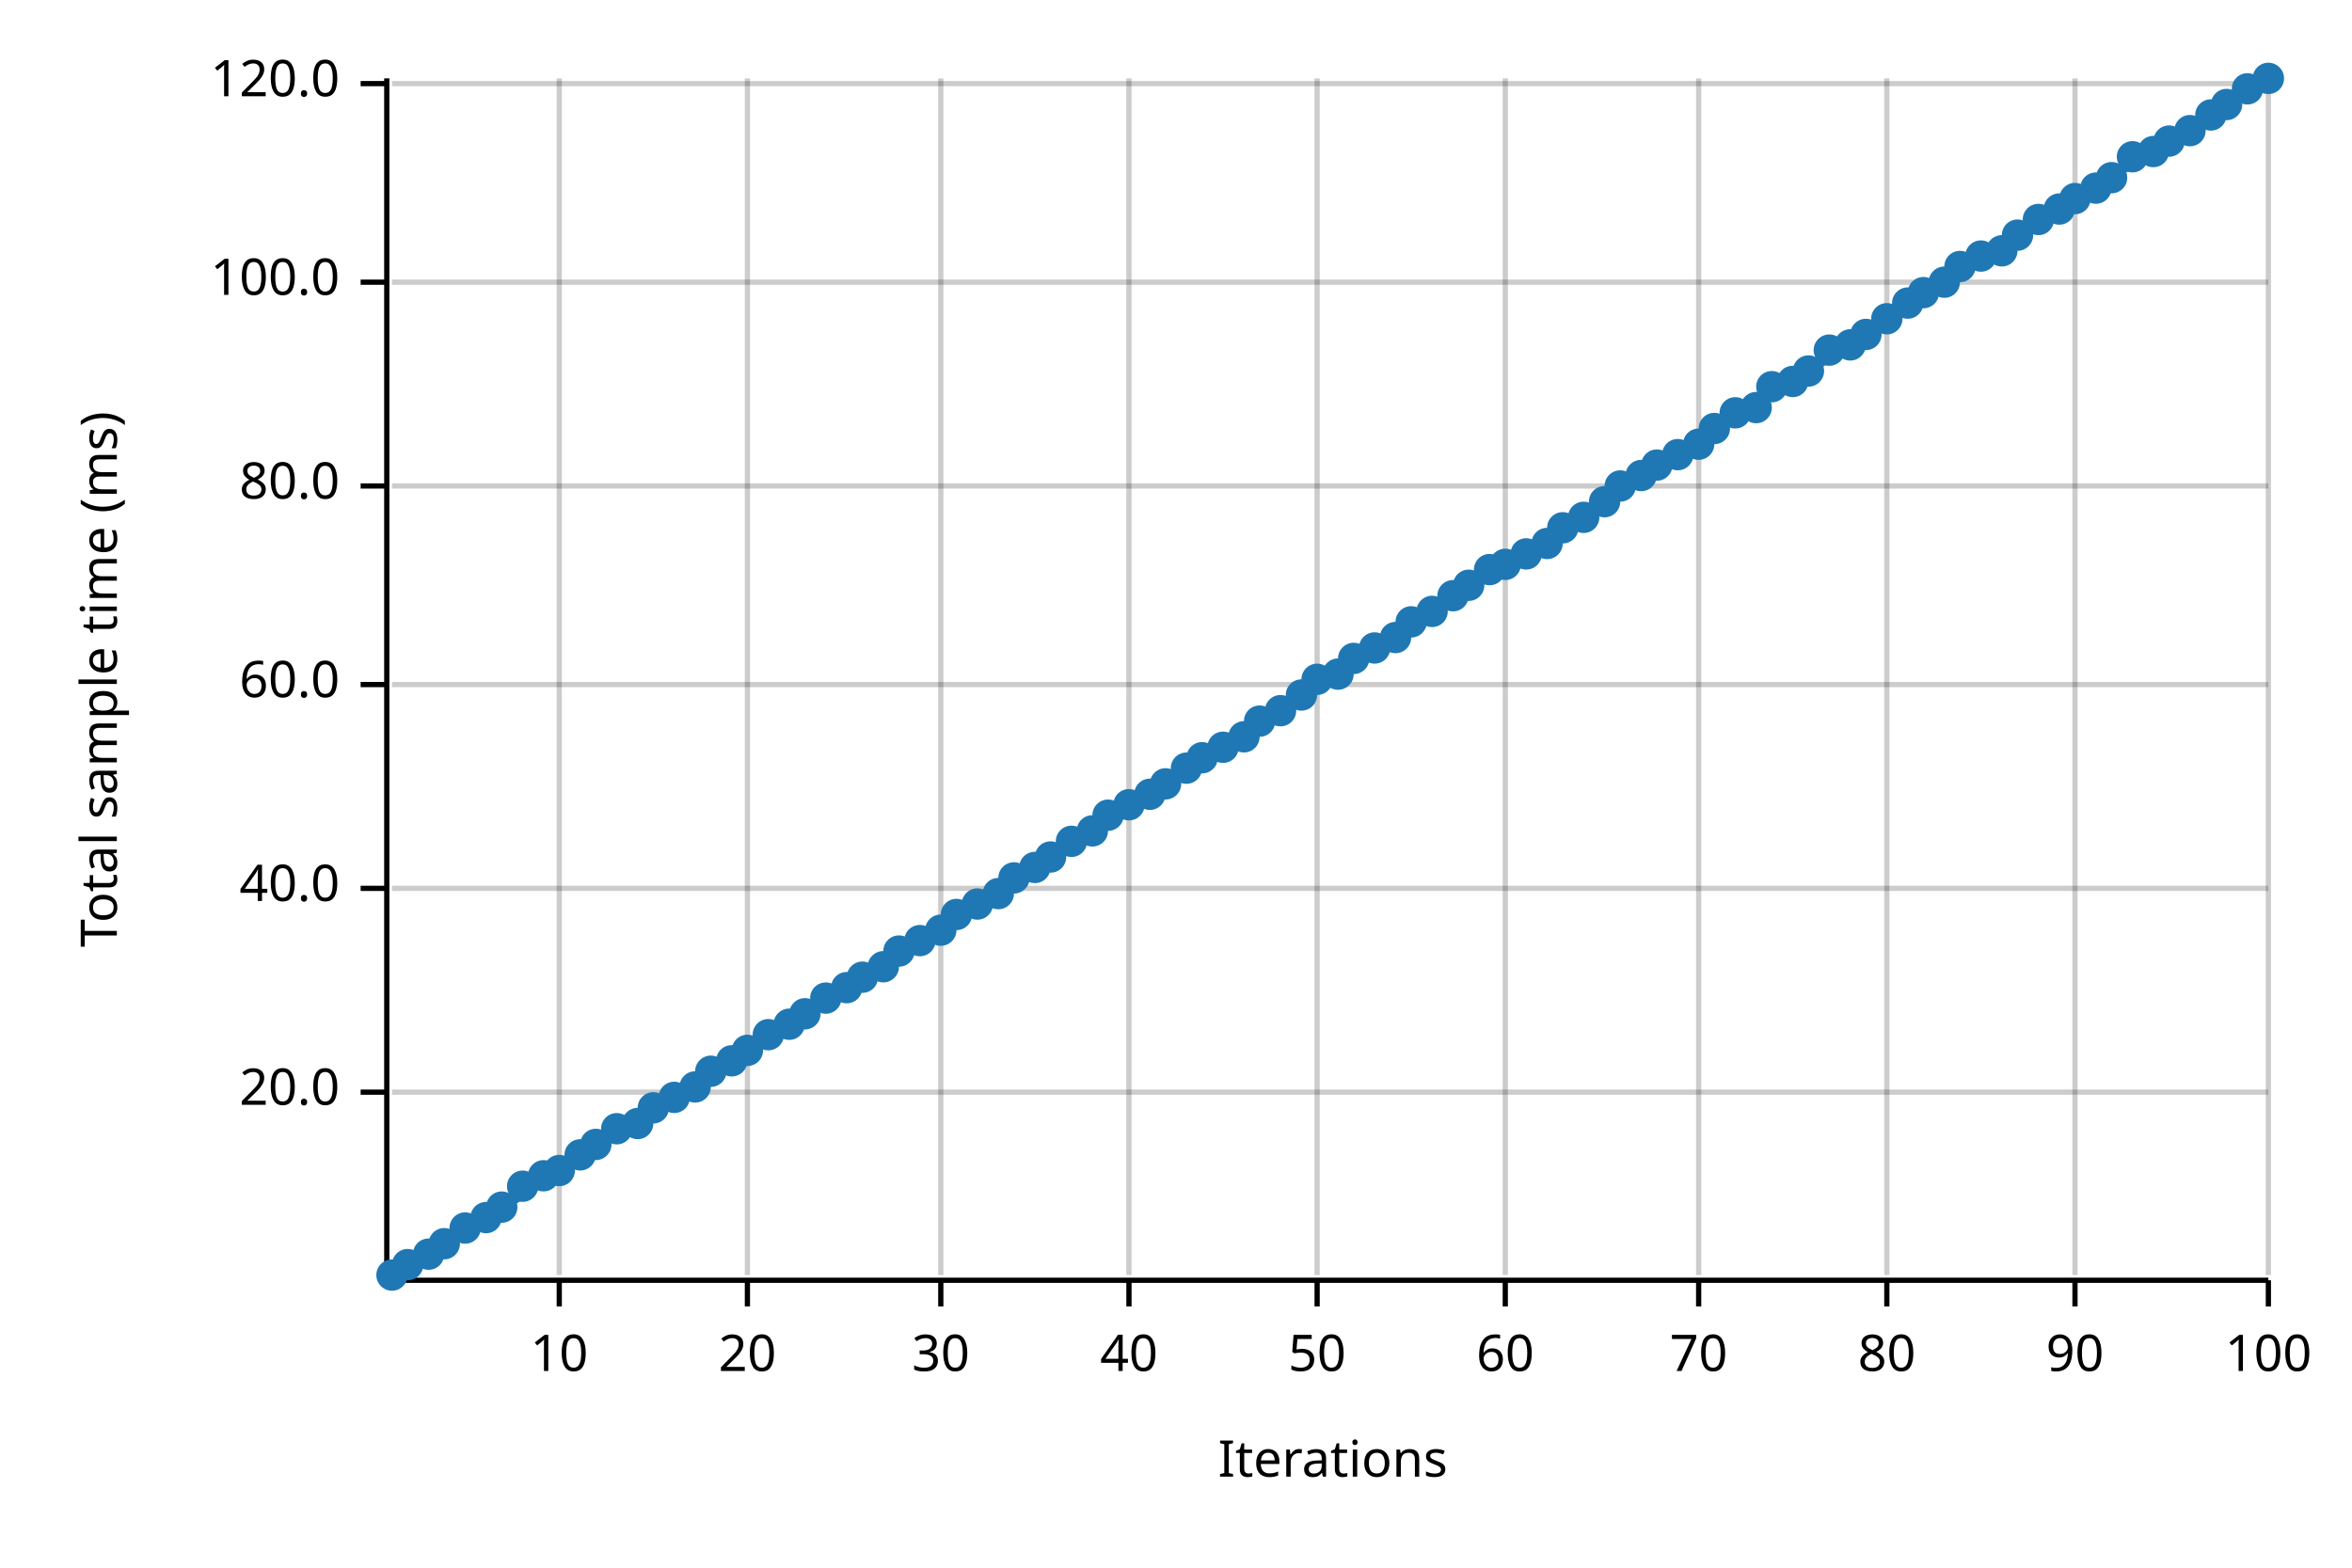
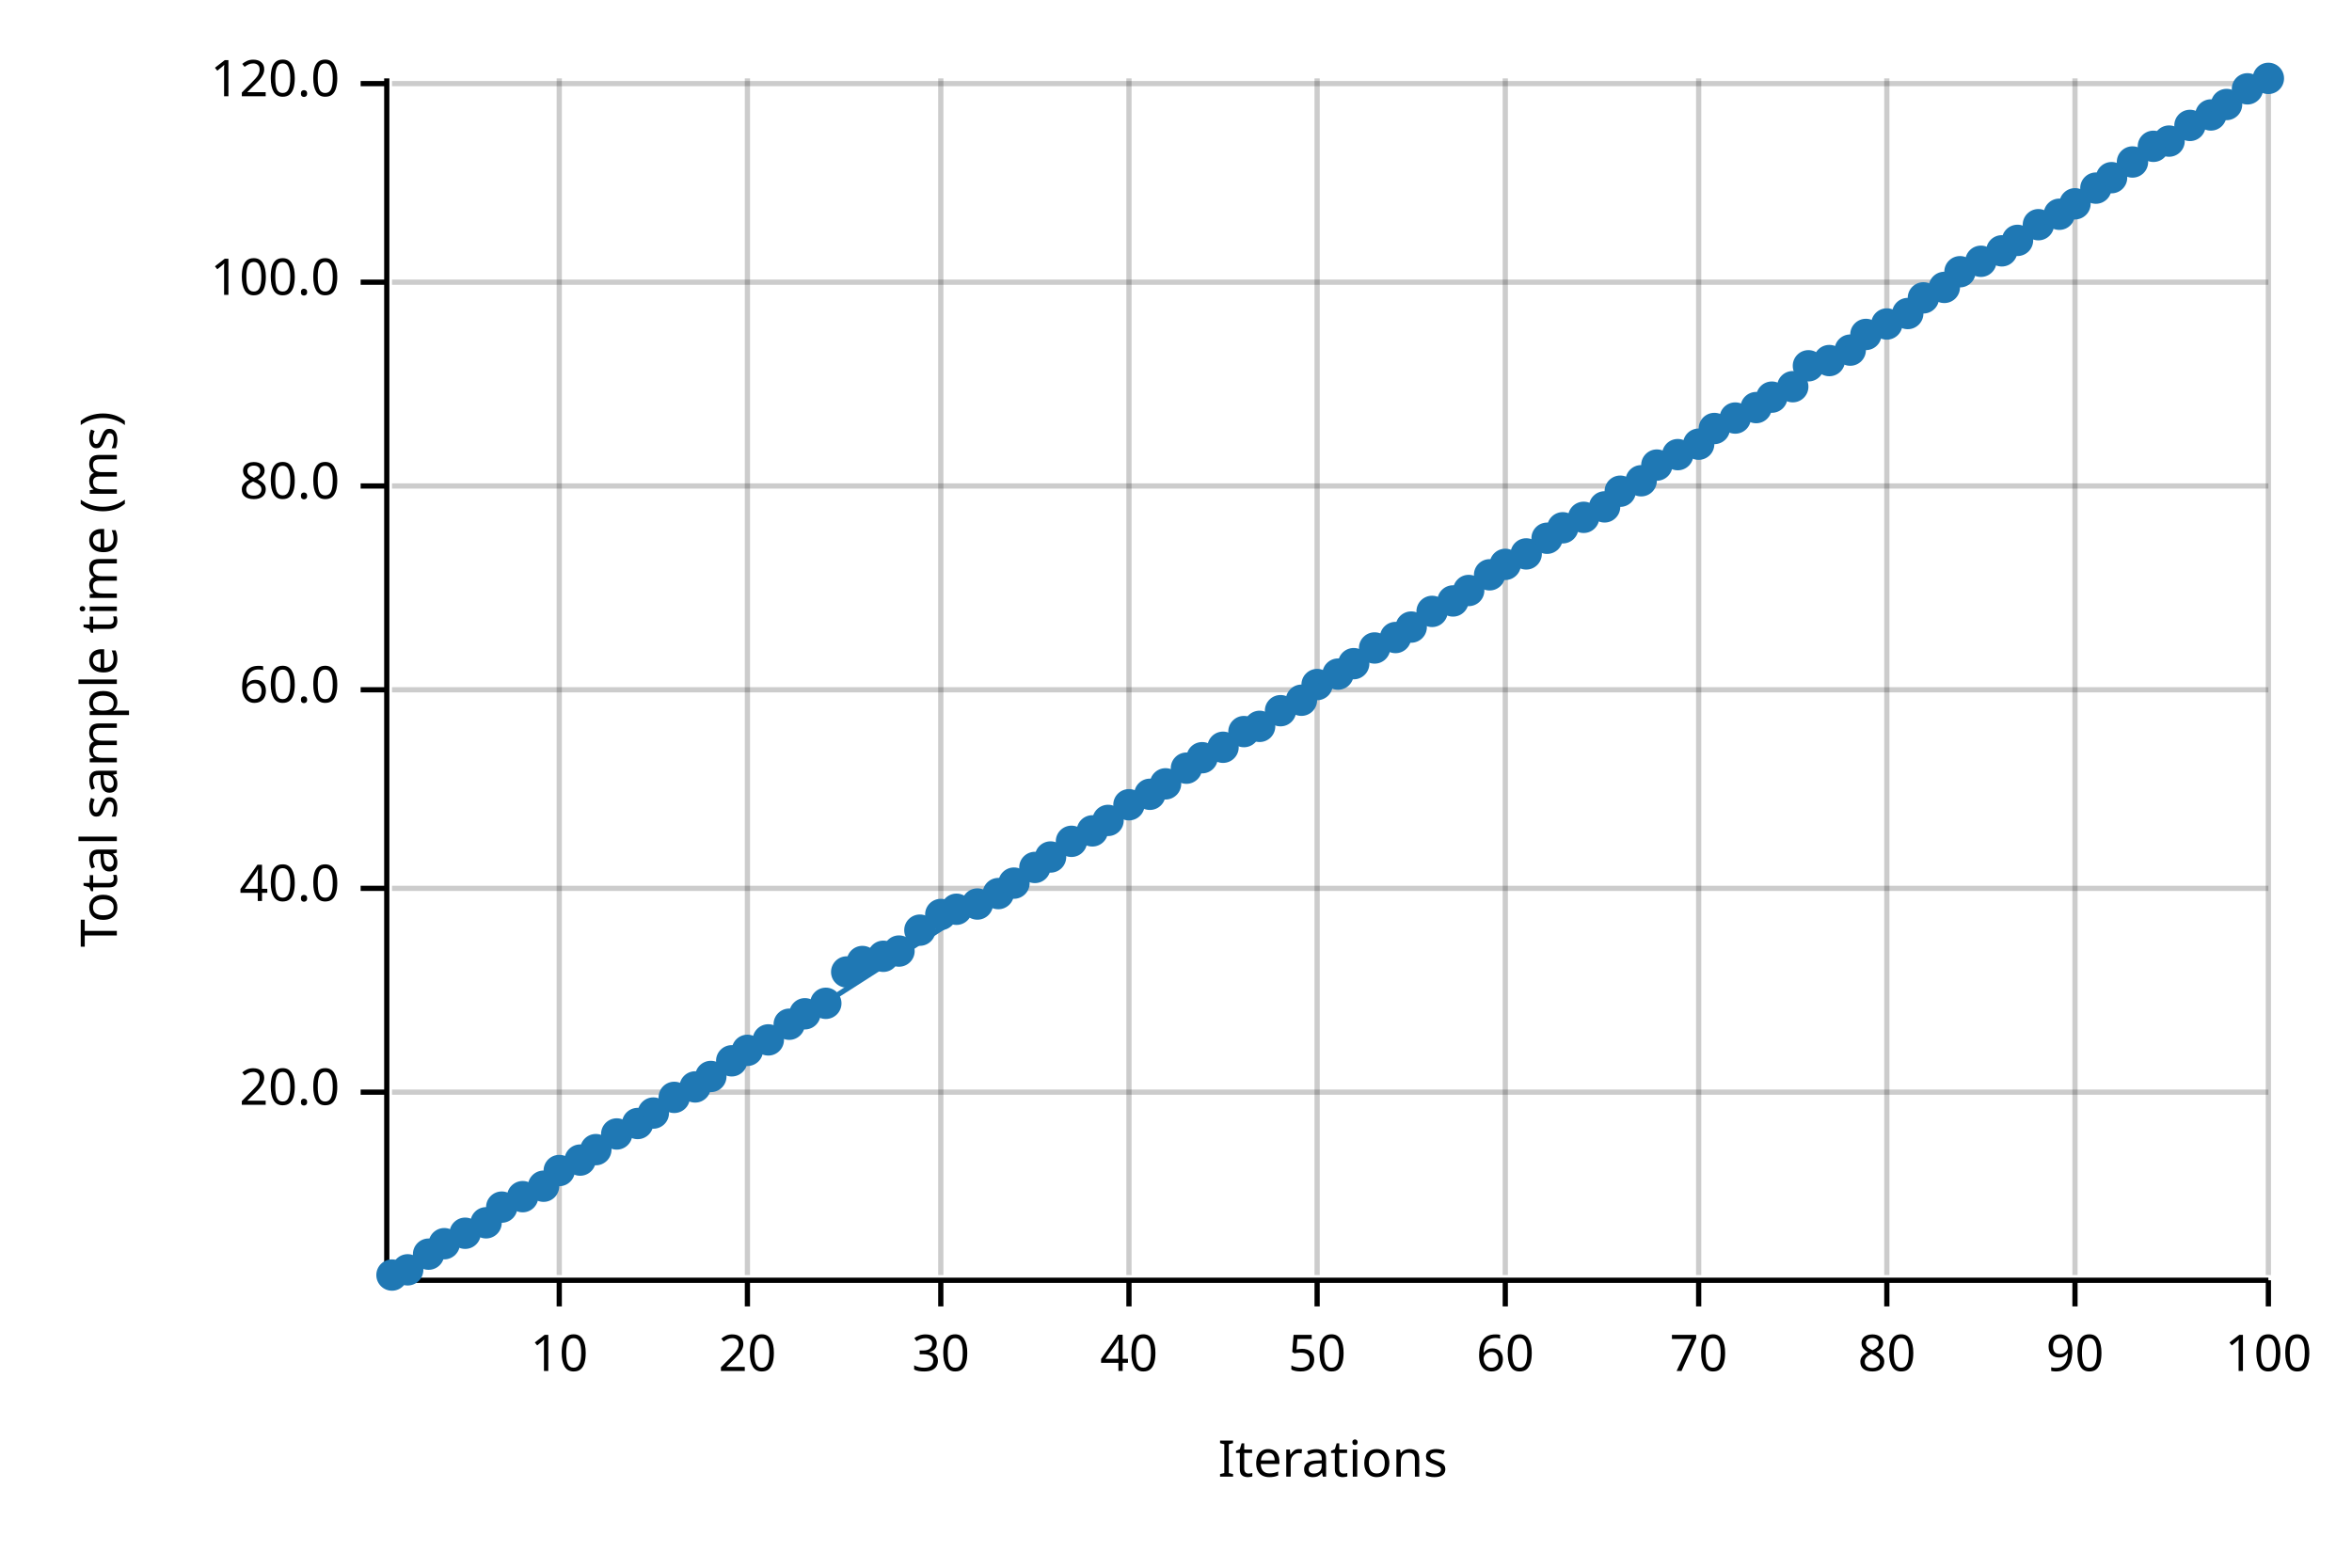
<svg xmlns="http://www.w3.org/2000/svg" width="450" height="300" viewBox="0 0 450 300">
  <text x="15" y="130" dy="0.76em" text-anchor="middle" font-family="sans-serif" font-size="9.677" opacity="1" fill="#000000" transform="rotate(270, 15, 130)">
Total sample time (ms)
</text>
  <text x="255" y="285" dy="-0.5ex" text-anchor="middle" font-family="sans-serif" font-size="9.677" opacity="1" fill="#000000">
Iterations
</text>
  <line opacity="0.2" stroke="#000000" stroke-width="1" x1="107" y1="244" x2="107" y2="15" />
  <line opacity="0.2" stroke="#000000" stroke-width="1" x1="143" y1="244" x2="143" y2="15" />
  <line opacity="0.2" stroke="#000000" stroke-width="1" x1="180" y1="244" x2="180" y2="15" />
  <line opacity="0.2" stroke="#000000" stroke-width="1" x1="216" y1="244" x2="216" y2="15" />
  <line opacity="0.2" stroke="#000000" stroke-width="1" x1="252" y1="244" x2="252" y2="15" />
  <line opacity="0.2" stroke="#000000" stroke-width="1" x1="288" y1="244" x2="288" y2="15" />
  <line opacity="0.2" stroke="#000000" stroke-width="1" x1="325" y1="244" x2="325" y2="15" />
  <line opacity="0.2" stroke="#000000" stroke-width="1" x1="361" y1="244" x2="361" y2="15" />
  <line opacity="0.2" stroke="#000000" stroke-width="1" x1="397" y1="244" x2="397" y2="15" />
  <line opacity="0.2" stroke="#000000" stroke-width="1" x1="434" y1="244" x2="434" y2="15" />
  <line opacity="0.2" stroke="#000000" stroke-width="1" x1="75" y1="209" x2="434" y2="209" />
  <line opacity="0.2" stroke="#000000" stroke-width="1" x1="75" y1="170" x2="434" y2="170" />
-   <line opacity="0.2" stroke="#000000" stroke-width="1" x1="75" y1="131" x2="434" y2="131" />
+   <line opacity="0.2" stroke="#000000" stroke-width="1" x1="75" y1="132" x2="434" y2="132" />
  <line opacity="0.2" stroke="#000000" stroke-width="1" x1="75" y1="93" x2="434" y2="93" />
  <line opacity="0.2" stroke="#000000" stroke-width="1" x1="75" y1="54" x2="434" y2="54" />
  <line opacity="0.2" stroke="#000000" stroke-width="1" x1="75" y1="16" x2="434" y2="16" />
  <polyline fill="none" opacity="1" stroke="#000000" stroke-width="1" points="74,15 74,244 " />
  <text x="65" y="209" dy="0.5ex" text-anchor="end" font-family="sans-serif" font-size="9.677" opacity="1" fill="#000000">
20.0
</text>
  <polyline fill="none" opacity="1" stroke="#000000" stroke-width="1" points="69,209 74,209 " />
  <text x="65" y="170" dy="0.5ex" text-anchor="end" font-family="sans-serif" font-size="9.677" opacity="1" fill="#000000">
40.0
</text>
  <polyline fill="none" opacity="1" stroke="#000000" stroke-width="1" points="69,170 74,170 " />
-   <text x="65" y="131" dy="0.5ex" text-anchor="end" font-family="sans-serif" font-size="9.677" opacity="1" fill="#000000">
+   <text x="65" y="132" dy="0.5ex" text-anchor="end" font-family="sans-serif" font-size="9.677" opacity="1" fill="#000000">
60.0
</text>
-   <polyline fill="none" opacity="1" stroke="#000000" stroke-width="1" points="69,131 74,131 " />
+   <polyline fill="none" opacity="1" stroke="#000000" stroke-width="1" points="69,132 74,132 " />
  <text x="65" y="93" dy="0.5ex" text-anchor="end" font-family="sans-serif" font-size="9.677" opacity="1" fill="#000000">
80.0
</text>
  <polyline fill="none" opacity="1" stroke="#000000" stroke-width="1" points="69,93 74,93 " />
  <text x="65" y="54" dy="0.5ex" text-anchor="end" font-family="sans-serif" font-size="9.677" opacity="1" fill="#000000">
100.0
</text>
  <polyline fill="none" opacity="1" stroke="#000000" stroke-width="1" points="69,54 74,54 " />
  <text x="65" y="16" dy="0.5ex" text-anchor="end" font-family="sans-serif" font-size="9.677" opacity="1" fill="#000000">
120.0
</text>
  <polyline fill="none" opacity="1" stroke="#000000" stroke-width="1" points="69,16 74,16 " />
  <polyline fill="none" opacity="1" stroke="#000000" stroke-width="1" points="75,245 434,245 " />
  <text x="107" y="255" dy="0.76em" text-anchor="middle" font-family="sans-serif" font-size="9.677" opacity="1" fill="#000000">
10
</text>
  <polyline fill="none" opacity="1" stroke="#000000" stroke-width="1" points="107,245 107,250 " />
  <text x="143" y="255" dy="0.76em" text-anchor="middle" font-family="sans-serif" font-size="9.677" opacity="1" fill="#000000">
20
</text>
  <polyline fill="none" opacity="1" stroke="#000000" stroke-width="1" points="143,245 143,250 " />
  <text x="180" y="255" dy="0.76em" text-anchor="middle" font-family="sans-serif" font-size="9.677" opacity="1" fill="#000000">
30
</text>
  <polyline fill="none" opacity="1" stroke="#000000" stroke-width="1" points="180,245 180,250 " />
  <text x="216" y="255" dy="0.76em" text-anchor="middle" font-family="sans-serif" font-size="9.677" opacity="1" fill="#000000">
40
</text>
  <polyline fill="none" opacity="1" stroke="#000000" stroke-width="1" points="216,245 216,250 " />
  <text x="252" y="255" dy="0.76em" text-anchor="middle" font-family="sans-serif" font-size="9.677" opacity="1" fill="#000000">
50
</text>
  <polyline fill="none" opacity="1" stroke="#000000" stroke-width="1" points="252,245 252,250 " />
  <text x="288" y="255" dy="0.76em" text-anchor="middle" font-family="sans-serif" font-size="9.677" opacity="1" fill="#000000">
60
</text>
  <polyline fill="none" opacity="1" stroke="#000000" stroke-width="1" points="288,245 288,250 " />
  <text x="325" y="255" dy="0.76em" text-anchor="middle" font-family="sans-serif" font-size="9.677" opacity="1" fill="#000000">
70
</text>
  <polyline fill="none" opacity="1" stroke="#000000" stroke-width="1" points="325,245 325,250 " />
  <text x="361" y="255" dy="0.76em" text-anchor="middle" font-family="sans-serif" font-size="9.677" opacity="1" fill="#000000">
80
</text>
  <polyline fill="none" opacity="1" stroke="#000000" stroke-width="1" points="361,245 361,250 " />
  <text x="397" y="255" dy="0.76em" text-anchor="middle" font-family="sans-serif" font-size="9.677" opacity="1" fill="#000000">
90
</text>
  <polyline fill="none" opacity="1" stroke="#000000" stroke-width="1" points="397,245 397,250 " />
  <text x="434" y="255" dy="0.76em" text-anchor="middle" font-family="sans-serif" font-size="9.677" opacity="1" fill="#000000">
100
</text>
  <polyline fill="none" opacity="1" stroke="#000000" stroke-width="1" points="434,245 434,250 " />
  <circle cx="75" cy="244" r="3" opacity="1" fill="#1F78B4" stroke="none" stroke-width="1" />
-   <circle cx="78" cy="242" r="3" opacity="1" fill="#1F78B4" stroke="none" stroke-width="1" />
+   <circle cx="78" cy="243" r="3" opacity="1" fill="#1F78B4" stroke="none" stroke-width="1" />
  <circle cx="82" cy="240" r="3" opacity="1" fill="#1F78B4" stroke="none" stroke-width="1" />
  <circle cx="85" cy="238" r="3" opacity="1" fill="#1F78B4" stroke="none" stroke-width="1" />
-   <circle cx="89" cy="235" r="3" opacity="1" fill="#1F78B4" stroke="none" stroke-width="1" />
-   <circle cx="93" cy="233" r="3" opacity="1" fill="#1F78B4" stroke="none" stroke-width="1" />
+   <circle cx="89" cy="236" r="3" opacity="1" fill="#1F78B4" stroke="none" stroke-width="1" />
+   <circle cx="93" cy="234" r="3" opacity="1" fill="#1F78B4" stroke="none" stroke-width="1" />
  <circle cx="96" cy="231" r="3" opacity="1" fill="#1F78B4" stroke="none" stroke-width="1" />
-   <circle cx="100" cy="227" r="3" opacity="1" fill="#1F78B4" stroke="none" stroke-width="1" />
-   <circle cx="104" cy="225" r="3" opacity="1" fill="#1F78B4" stroke="none" stroke-width="1" />
+   <circle cx="100" cy="229" r="3" opacity="1" fill="#1F78B4" stroke="none" stroke-width="1" />
+   <circle cx="104" cy="227" r="3" opacity="1" fill="#1F78B4" stroke="none" stroke-width="1" />
  <circle cx="107" cy="224" r="3" opacity="1" fill="#1F78B4" stroke="none" stroke-width="1" />
-   <circle cx="111" cy="221" r="3" opacity="1" fill="#1F78B4" stroke="none" stroke-width="1" />
-   <circle cx="114" cy="219" r="3" opacity="1" fill="#1F78B4" stroke="none" stroke-width="1" />
-   <circle cx="118" cy="216" r="3" opacity="1" fill="#1F78B4" stroke="none" stroke-width="1" />
+   <circle cx="111" cy="222" r="3" opacity="1" fill="#1F78B4" stroke="none" stroke-width="1" />
+   <circle cx="114" cy="220" r="3" opacity="1" fill="#1F78B4" stroke="none" stroke-width="1" />
+   <circle cx="118" cy="217" r="3" opacity="1" fill="#1F78B4" stroke="none" stroke-width="1" />
  <circle cx="122" cy="215" r="3" opacity="1" fill="#1F78B4" stroke="none" stroke-width="1" />
-   <circle cx="125" cy="212" r="3" opacity="1" fill="#1F78B4" stroke="none" stroke-width="1" />
+   <circle cx="125" cy="213" r="3" opacity="1" fill="#1F78B4" stroke="none" stroke-width="1" />
  <circle cx="129" cy="210" r="3" opacity="1" fill="#1F78B4" stroke="none" stroke-width="1" />
  <circle cx="133" cy="208" r="3" opacity="1" fill="#1F78B4" stroke="none" stroke-width="1" />
-   <circle cx="136" cy="205" r="3" opacity="1" fill="#1F78B4" stroke="none" stroke-width="1" />
+   <circle cx="136" cy="206" r="3" opacity="1" fill="#1F78B4" stroke="none" stroke-width="1" />
  <circle cx="140" cy="203" r="3" opacity="1" fill="#1F78B4" stroke="none" stroke-width="1" />
  <circle cx="143" cy="201" r="3" opacity="1" fill="#1F78B4" stroke="none" stroke-width="1" />
-   <circle cx="147" cy="198" r="3" opacity="1" fill="#1F78B4" stroke="none" stroke-width="1" />
+   <circle cx="147" cy="199" r="3" opacity="1" fill="#1F78B4" stroke="none" stroke-width="1" />
  <circle cx="151" cy="196" r="3" opacity="1" fill="#1F78B4" stroke="none" stroke-width="1" />
  <circle cx="154" cy="194" r="3" opacity="1" fill="#1F78B4" stroke="none" stroke-width="1" />
-   <circle cx="158" cy="191" r="3" opacity="1" fill="#1F78B4" stroke="none" stroke-width="1" />
-   <circle cx="162" cy="189" r="3" opacity="1" fill="#1F78B4" stroke="none" stroke-width="1" />
-   <circle cx="165" cy="187" r="3" opacity="1" fill="#1F78B4" stroke="none" stroke-width="1" />
-   <circle cx="169" cy="185" r="3" opacity="1" fill="#1F78B4" stroke="none" stroke-width="1" />
+   <circle cx="158" cy="192" r="3" opacity="1" fill="#1F78B4" stroke="none" stroke-width="1" />
+   <circle cx="162" cy="186" r="3" opacity="1" fill="#1F78B4" stroke="none" stroke-width="1" />
+   <circle cx="165" cy="184" r="3" opacity="1" fill="#1F78B4" stroke="none" stroke-width="1" />
+   <circle cx="169" cy="183" r="3" opacity="1" fill="#1F78B4" stroke="none" stroke-width="1" />
  <circle cx="172" cy="182" r="3" opacity="1" fill="#1F78B4" stroke="none" stroke-width="1" />
-   <circle cx="176" cy="180" r="3" opacity="1" fill="#1F78B4" stroke="none" stroke-width="1" />
-   <circle cx="180" cy="178" r="3" opacity="1" fill="#1F78B4" stroke="none" stroke-width="1" />
-   <circle cx="183" cy="175" r="3" opacity="1" fill="#1F78B4" stroke="none" stroke-width="1" />
+   <circle cx="176" cy="178" r="3" opacity="1" fill="#1F78B4" stroke="none" stroke-width="1" />
+   <circle cx="180" cy="175" r="3" opacity="1" fill="#1F78B4" stroke="none" stroke-width="1" />
+   <circle cx="183" cy="174" r="3" opacity="1" fill="#1F78B4" stroke="none" stroke-width="1" />
  <circle cx="187" cy="173" r="3" opacity="1" fill="#1F78B4" stroke="none" stroke-width="1" />
  <circle cx="191" cy="171" r="3" opacity="1" fill="#1F78B4" stroke="none" stroke-width="1" />
-   <circle cx="194" cy="168" r="3" opacity="1" fill="#1F78B4" stroke="none" stroke-width="1" />
+   <circle cx="194" cy="169" r="3" opacity="1" fill="#1F78B4" stroke="none" stroke-width="1" />
  <circle cx="198" cy="166" r="3" opacity="1" fill="#1F78B4" stroke="none" stroke-width="1" />
  <circle cx="201" cy="164" r="3" opacity="1" fill="#1F78B4" stroke="none" stroke-width="1" />
  <circle cx="205" cy="161" r="3" opacity="1" fill="#1F78B4" stroke="none" stroke-width="1" />
  <circle cx="209" cy="159" r="3" opacity="1" fill="#1F78B4" stroke="none" stroke-width="1" />
-   <circle cx="212" cy="156" r="3" opacity="1" fill="#1F78B4" stroke="none" stroke-width="1" />
+   <circle cx="212" cy="157" r="3" opacity="1" fill="#1F78B4" stroke="none" stroke-width="1" />
  <circle cx="216" cy="154" r="3" opacity="1" fill="#1F78B4" stroke="none" stroke-width="1" />
  <circle cx="220" cy="152" r="3" opacity="1" fill="#1F78B4" stroke="none" stroke-width="1" />
  <circle cx="223" cy="150" r="3" opacity="1" fill="#1F78B4" stroke="none" stroke-width="1" />
  <circle cx="227" cy="147" r="3" opacity="1" fill="#1F78B4" stroke="none" stroke-width="1" />
  <circle cx="230" cy="145" r="3" opacity="1" fill="#1F78B4" stroke="none" stroke-width="1" />
  <circle cx="234" cy="143" r="3" opacity="1" fill="#1F78B4" stroke="none" stroke-width="1" />
-   <circle cx="238" cy="141" r="3" opacity="1" fill="#1F78B4" stroke="none" stroke-width="1" />
-   <circle cx="241" cy="138" r="3" opacity="1" fill="#1F78B4" stroke="none" stroke-width="1" />
+   <circle cx="238" cy="140" r="3" opacity="1" fill="#1F78B4" stroke="none" stroke-width="1" />
+   <circle cx="241" cy="139" r="3" opacity="1" fill="#1F78B4" stroke="none" stroke-width="1" />
  <circle cx="245" cy="136" r="3" opacity="1" fill="#1F78B4" stroke="none" stroke-width="1" />
-   <circle cx="249" cy="133" r="3" opacity="1" fill="#1F78B4" stroke="none" stroke-width="1" />
-   <circle cx="252" cy="130" r="3" opacity="1" fill="#1F78B4" stroke="none" stroke-width="1" />
+   <circle cx="249" cy="134" r="3" opacity="1" fill="#1F78B4" stroke="none" stroke-width="1" />
+   <circle cx="252" cy="131" r="3" opacity="1" fill="#1F78B4" stroke="none" stroke-width="1" />
  <circle cx="256" cy="129" r="3" opacity="1" fill="#1F78B4" stroke="none" stroke-width="1" />
-   <circle cx="259" cy="126" r="3" opacity="1" fill="#1F78B4" stroke="none" stroke-width="1" />
+   <circle cx="259" cy="127" r="3" opacity="1" fill="#1F78B4" stroke="none" stroke-width="1" />
  <circle cx="263" cy="124" r="3" opacity="1" fill="#1F78B4" stroke="none" stroke-width="1" />
  <circle cx="267" cy="122" r="3" opacity="1" fill="#1F78B4" stroke="none" stroke-width="1" />
-   <circle cx="270" cy="119" r="3" opacity="1" fill="#1F78B4" stroke="none" stroke-width="1" />
+   <circle cx="270" cy="120" r="3" opacity="1" fill="#1F78B4" stroke="none" stroke-width="1" />
  <circle cx="274" cy="117" r="3" opacity="1" fill="#1F78B4" stroke="none" stroke-width="1" />
-   <circle cx="278" cy="114" r="3" opacity="1" fill="#1F78B4" stroke="none" stroke-width="1" />
-   <circle cx="281" cy="112" r="3" opacity="1" fill="#1F78B4" stroke="none" stroke-width="1" />
-   <circle cx="285" cy="109" r="3" opacity="1" fill="#1F78B4" stroke="none" stroke-width="1" />
+   <circle cx="278" cy="115" r="3" opacity="1" fill="#1F78B4" stroke="none" stroke-width="1" />
+   <circle cx="281" cy="113" r="3" opacity="1" fill="#1F78B4" stroke="none" stroke-width="1" />
+   <circle cx="285" cy="110" r="3" opacity="1" fill="#1F78B4" stroke="none" stroke-width="1" />
  <circle cx="288" cy="108" r="3" opacity="1" fill="#1F78B4" stroke="none" stroke-width="1" />
  <circle cx="292" cy="106" r="3" opacity="1" fill="#1F78B4" stroke="none" stroke-width="1" />
-   <circle cx="296" cy="104" r="3" opacity="1" fill="#1F78B4" stroke="none" stroke-width="1" />
+   <circle cx="296" cy="103" r="3" opacity="1" fill="#1F78B4" stroke="none" stroke-width="1" />
  <circle cx="299" cy="101" r="3" opacity="1" fill="#1F78B4" stroke="none" stroke-width="1" />
  <circle cx="303" cy="99" r="3" opacity="1" fill="#1F78B4" stroke="none" stroke-width="1" />
-   <circle cx="307" cy="96" r="3" opacity="1" fill="#1F78B4" stroke="none" stroke-width="1" />
-   <circle cx="310" cy="93" r="3" opacity="1" fill="#1F78B4" stroke="none" stroke-width="1" />
-   <circle cx="314" cy="91" r="3" opacity="1" fill="#1F78B4" stroke="none" stroke-width="1" />
+   <circle cx="307" cy="97" r="3" opacity="1" fill="#1F78B4" stroke="none" stroke-width="1" />
+   <circle cx="310" cy="94" r="3" opacity="1" fill="#1F78B4" stroke="none" stroke-width="1" />
+   <circle cx="314" cy="92" r="3" opacity="1" fill="#1F78B4" stroke="none" stroke-width="1" />
  <circle cx="317" cy="89" r="3" opacity="1" fill="#1F78B4" stroke="none" stroke-width="1" />
  <circle cx="321" cy="87" r="3" opacity="1" fill="#1F78B4" stroke="none" stroke-width="1" />
  <circle cx="325" cy="85" r="3" opacity="1" fill="#1F78B4" stroke="none" stroke-width="1" />
  <circle cx="328" cy="82" r="3" opacity="1" fill="#1F78B4" stroke="none" stroke-width="1" />
-   <circle cx="332" cy="79" r="3" opacity="1" fill="#1F78B4" stroke="none" stroke-width="1" />
+   <circle cx="332" cy="80" r="3" opacity="1" fill="#1F78B4" stroke="none" stroke-width="1" />
  <circle cx="336" cy="78" r="3" opacity="1" fill="#1F78B4" stroke="none" stroke-width="1" />
-   <circle cx="339" cy="74" r="3" opacity="1" fill="#1F78B4" stroke="none" stroke-width="1" />
-   <circle cx="343" cy="73" r="3" opacity="1" fill="#1F78B4" stroke="none" stroke-width="1" />
-   <circle cx="346" cy="71" r="3" opacity="1" fill="#1F78B4" stroke="none" stroke-width="1" />
-   <circle cx="350" cy="67" r="3" opacity="1" fill="#1F78B4" stroke="none" stroke-width="1" />
-   <circle cx="354" cy="66" r="3" opacity="1" fill="#1F78B4" stroke="none" stroke-width="1" />
+   <circle cx="339" cy="76" r="3" opacity="1" fill="#1F78B4" stroke="none" stroke-width="1" />
+   <circle cx="343" cy="74" r="3" opacity="1" fill="#1F78B4" stroke="none" stroke-width="1" />
+   <circle cx="346" cy="70" r="3" opacity="1" fill="#1F78B4" stroke="none" stroke-width="1" />
+   <circle cx="350" cy="69" r="3" opacity="1" fill="#1F78B4" stroke="none" stroke-width="1" />
+   <circle cx="354" cy="67" r="3" opacity="1" fill="#1F78B4" stroke="none" stroke-width="1" />
  <circle cx="357" cy="64" r="3" opacity="1" fill="#1F78B4" stroke="none" stroke-width="1" />
-   <circle cx="361" cy="61" r="3" opacity="1" fill="#1F78B4" stroke="none" stroke-width="1" />
-   <circle cx="365" cy="58" r="3" opacity="1" fill="#1F78B4" stroke="none" stroke-width="1" />
-   <circle cx="368" cy="56" r="3" opacity="1" fill="#1F78B4" stroke="none" stroke-width="1" />
-   <circle cx="372" cy="54" r="3" opacity="1" fill="#1F78B4" stroke="none" stroke-width="1" />
-   <circle cx="375" cy="51" r="3" opacity="1" fill="#1F78B4" stroke="none" stroke-width="1" />
-   <circle cx="379" cy="49" r="3" opacity="1" fill="#1F78B4" stroke="none" stroke-width="1" />
+   <circle cx="361" cy="62" r="3" opacity="1" fill="#1F78B4" stroke="none" stroke-width="1" />
+   <circle cx="365" cy="60" r="3" opacity="1" fill="#1F78B4" stroke="none" stroke-width="1" />
+   <circle cx="368" cy="57" r="3" opacity="1" fill="#1F78B4" stroke="none" stroke-width="1" />
+   <circle cx="372" cy="55" r="3" opacity="1" fill="#1F78B4" stroke="none" stroke-width="1" />
+   <circle cx="375" cy="52" r="3" opacity="1" fill="#1F78B4" stroke="none" stroke-width="1" />
+   <circle cx="379" cy="50" r="3" opacity="1" fill="#1F78B4" stroke="none" stroke-width="1" />
  <circle cx="383" cy="48" r="3" opacity="1" fill="#1F78B4" stroke="none" stroke-width="1" />
-   <circle cx="386" cy="45" r="3" opacity="1" fill="#1F78B4" stroke="none" stroke-width="1" />
-   <circle cx="390" cy="42" r="3" opacity="1" fill="#1F78B4" stroke="none" stroke-width="1" />
-   <circle cx="394" cy="40" r="3" opacity="1" fill="#1F78B4" stroke="none" stroke-width="1" />
-   <circle cx="397" cy="38" r="3" opacity="1" fill="#1F78B4" stroke="none" stroke-width="1" />
+   <circle cx="386" cy="46" r="3" opacity="1" fill="#1F78B4" stroke="none" stroke-width="1" />
+   <circle cx="390" cy="43" r="3" opacity="1" fill="#1F78B4" stroke="none" stroke-width="1" />
+   <circle cx="394" cy="41" r="3" opacity="1" fill="#1F78B4" stroke="none" stroke-width="1" />
+   <circle cx="397" cy="39" r="3" opacity="1" fill="#1F78B4" stroke="none" stroke-width="1" />
  <circle cx="401" cy="36" r="3" opacity="1" fill="#1F78B4" stroke="none" stroke-width="1" />
  <circle cx="404" cy="34" r="3" opacity="1" fill="#1F78B4" stroke="none" stroke-width="1" />
-   <circle cx="408" cy="30" r="3" opacity="1" fill="#1F78B4" stroke="none" stroke-width="1" />
-   <circle cx="412" cy="29" r="3" opacity="1" fill="#1F78B4" stroke="none" stroke-width="1" />
+   <circle cx="408" cy="31" r="3" opacity="1" fill="#1F78B4" stroke="none" stroke-width="1" />
+   <circle cx="412" cy="28" r="3" opacity="1" fill="#1F78B4" stroke="none" stroke-width="1" />
  <circle cx="415" cy="27" r="3" opacity="1" fill="#1F78B4" stroke="none" stroke-width="1" />
-   <circle cx="419" cy="25" r="3" opacity="1" fill="#1F78B4" stroke="none" stroke-width="1" />
+   <circle cx="419" cy="24" r="3" opacity="1" fill="#1F78B4" stroke="none" stroke-width="1" />
  <circle cx="423" cy="22" r="3" opacity="1" fill="#1F78B4" stroke="none" stroke-width="1" />
  <circle cx="426" cy="20" r="3" opacity="1" fill="#1F78B4" stroke="none" stroke-width="1" />
  <circle cx="430" cy="17" r="3" opacity="1" fill="#1F78B4" stroke="none" stroke-width="1" />
  <circle cx="434" cy="15" r="3" opacity="1" fill="#1F78B4" stroke="none" stroke-width="1" />
  <polyline fill="none" opacity="1" stroke="#1F78B4" stroke-width="1" points="75,245 434,15 " />
  <polygon opacity="0.25" fill="#1F78B4" points="75,245 434,15 434,15 " />
</svg>
